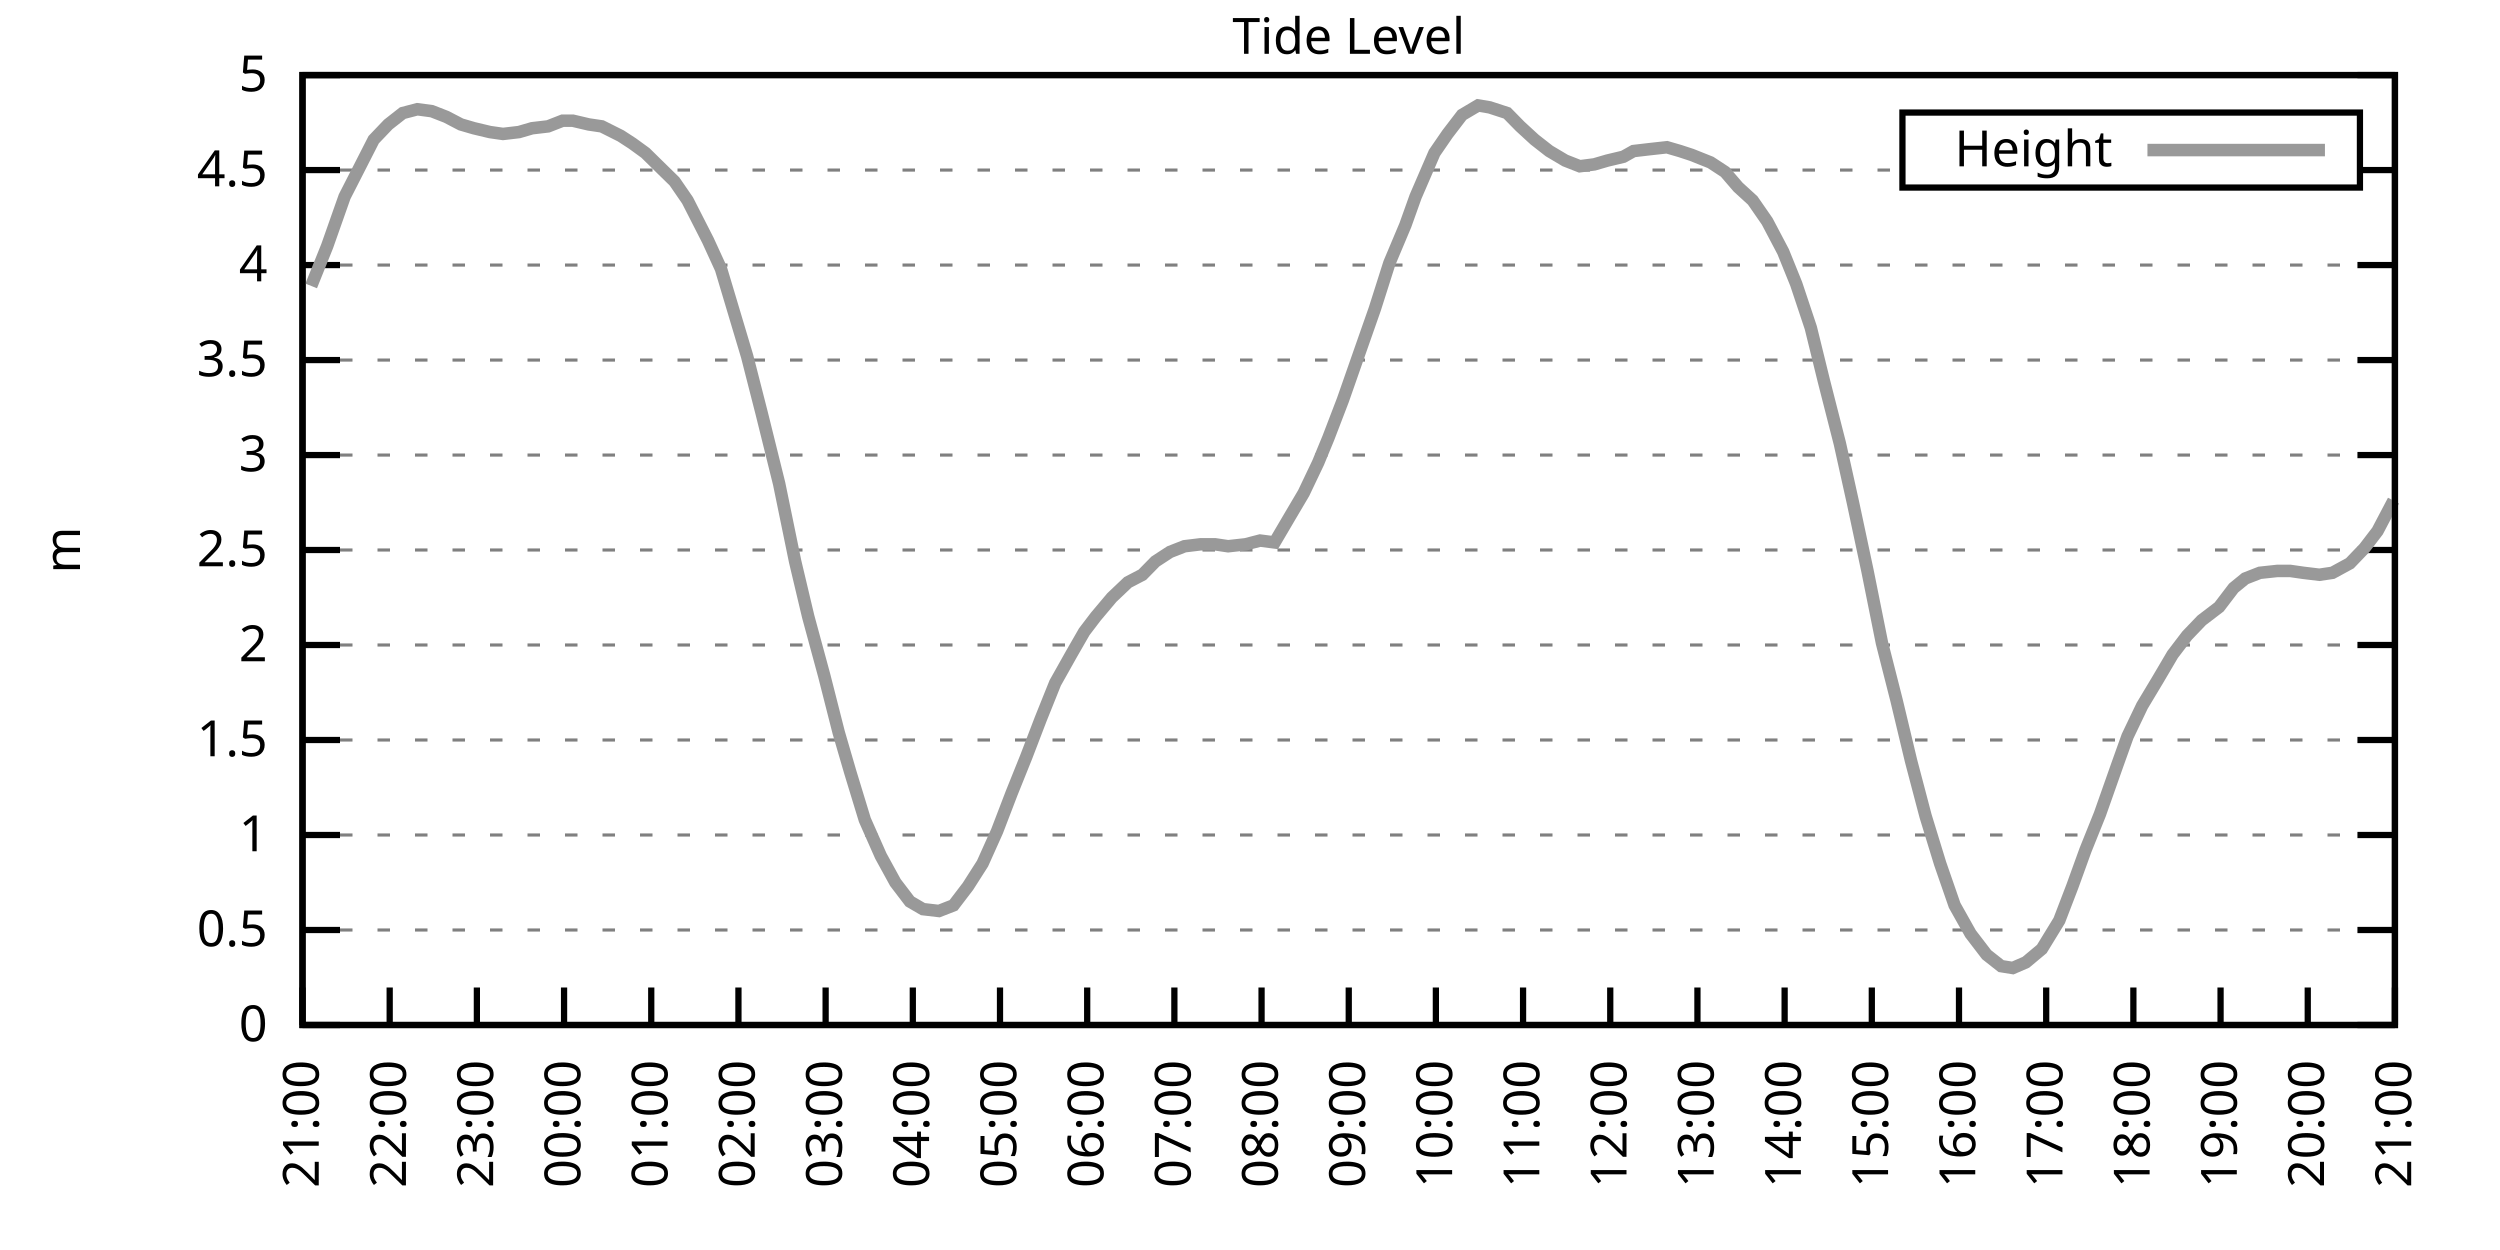
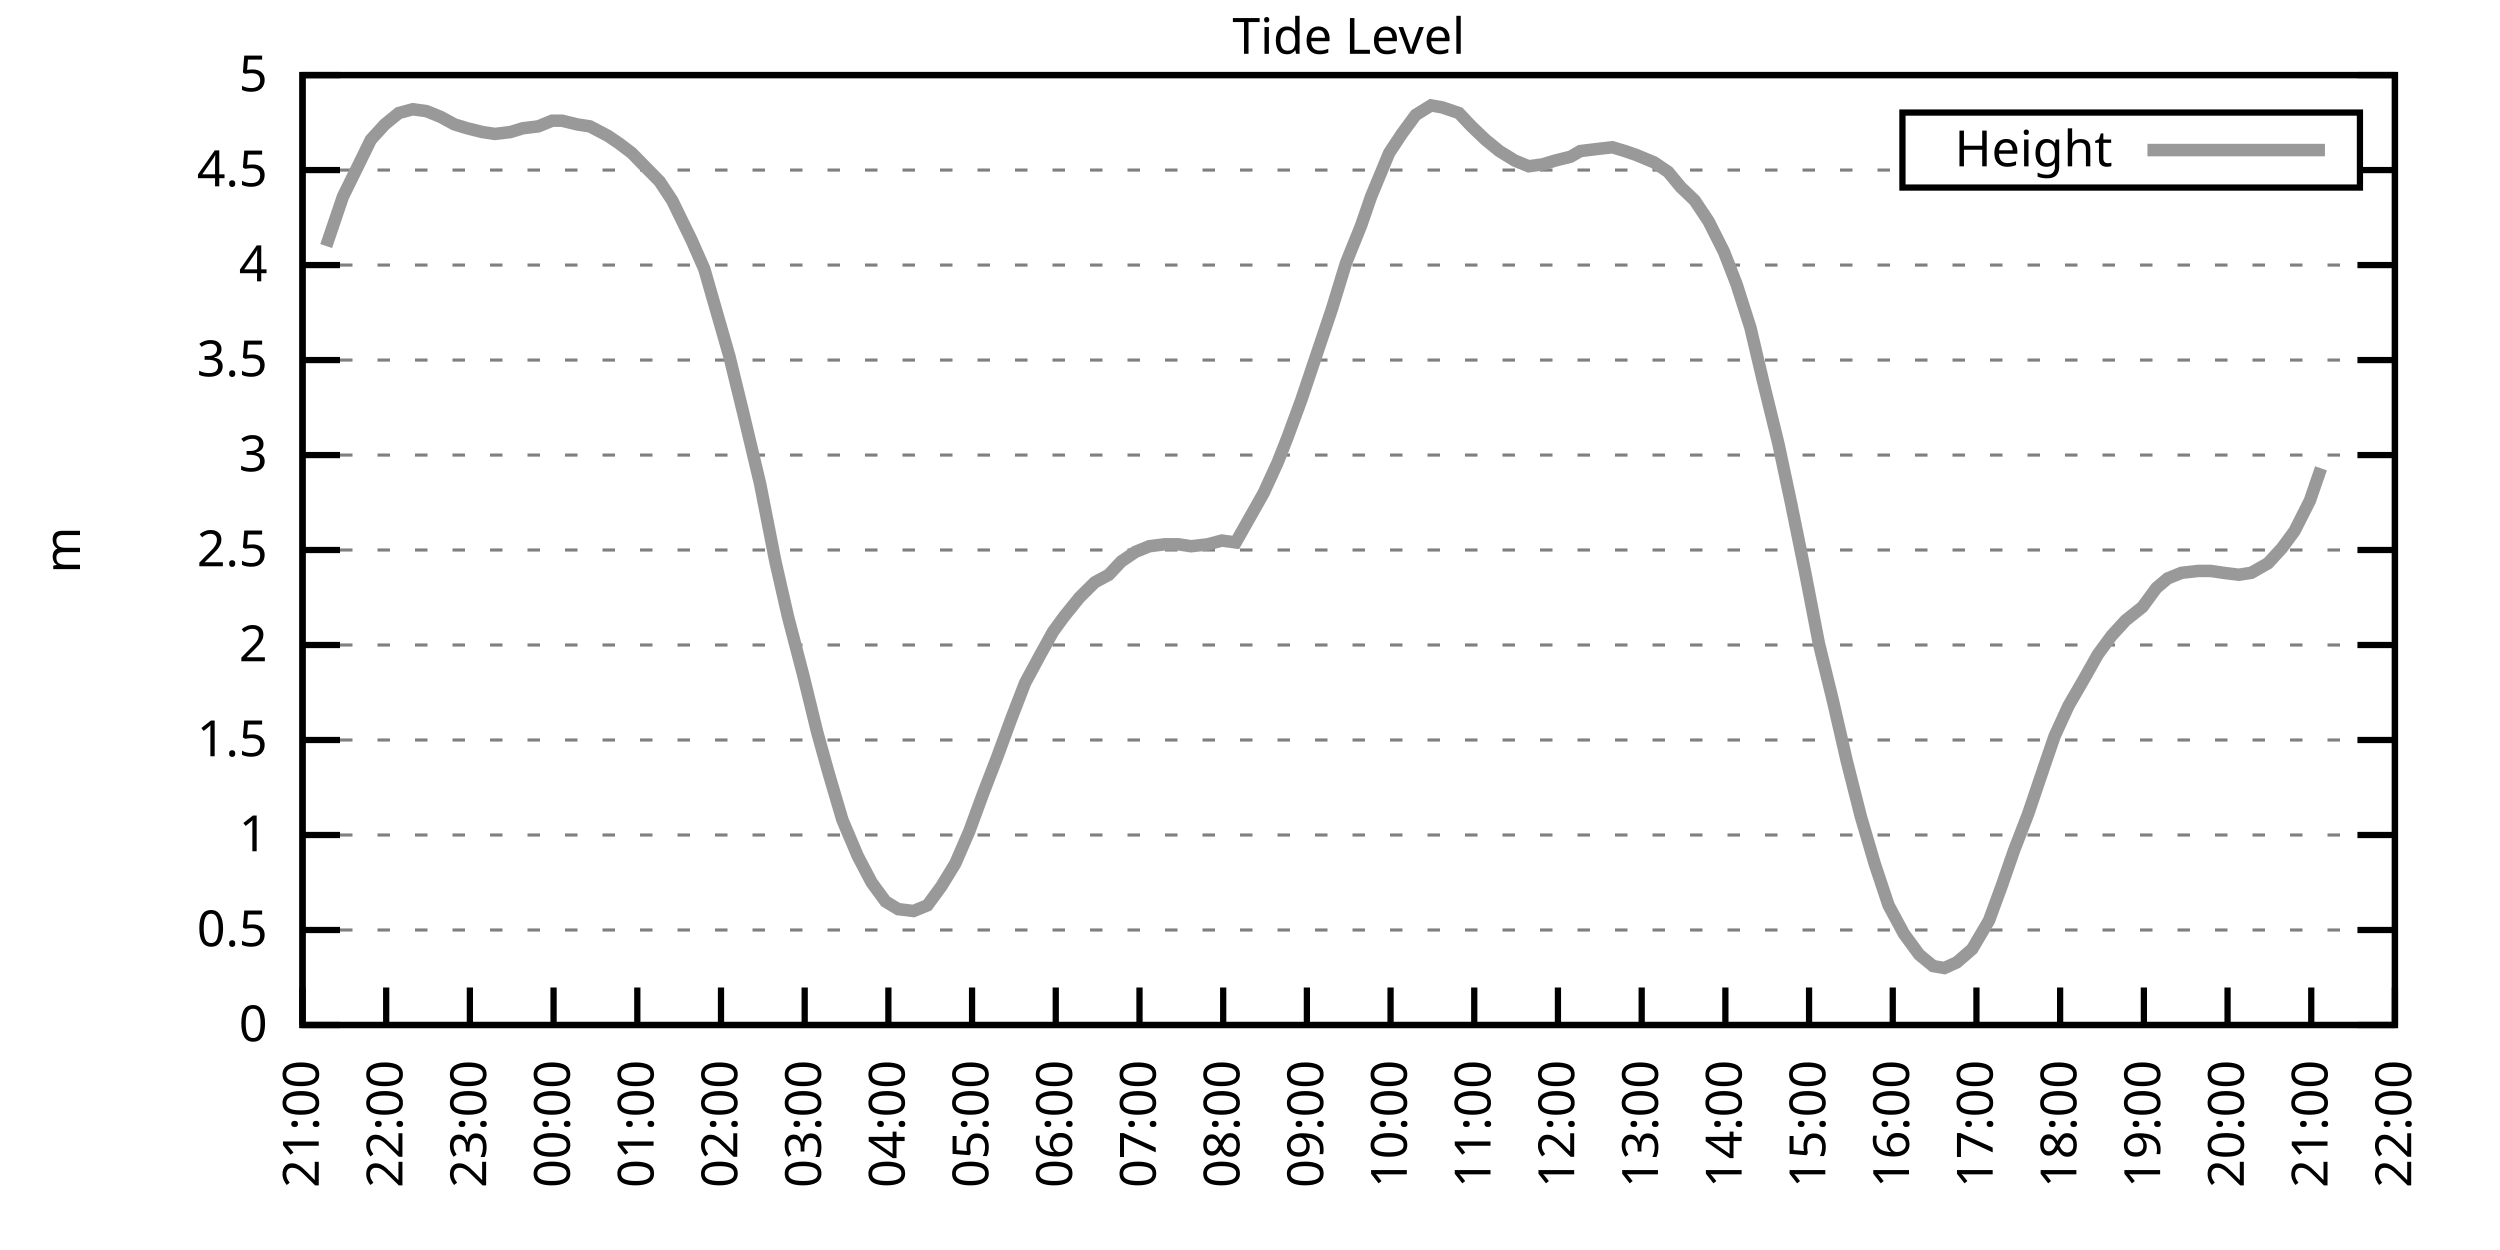
<svg xmlns="http://www.w3.org/2000/svg" xmlns:xlink="http://www.w3.org/1999/xlink" width="400" height="200" viewBox="0 0 400 200">
  <g id="gnuplot_canvas">
    <rect x="0" y="0" width="400" height="200" fill="none" />
    <defs>
      <circle id="gpDot" r="0.5" stroke-width="0.5" stroke="currentColor" />
      <path id="gpPt0" stroke-width="0.333" stroke="currentColor" d="M-1,0 h2 M0,-1 v2" />
      <path id="gpPt1" stroke-width="0.333" stroke="currentColor" d="M-1,-1 L1,1 M1,-1 L-1,1" />
      <path id="gpPt2" stroke-width="0.333" stroke="currentColor" d="M-1,0 L1,0 M0,-1 L0,1 M-1,-1 L1,1 M-1,1 L1,-1" />
      <rect id="gpPt3" stroke-width="0.333" stroke="currentColor" x="-1" y="-1" width="2" height="2" />
      <rect id="gpPt4" stroke-width="0.333" stroke="currentColor" fill="currentColor" x="-1" y="-1" width="2" height="2" />
      <circle id="gpPt5" stroke-width="0.333" stroke="currentColor" cx="0" cy="0" r="1" />
      <use xlink:href="#gpPt5" id="gpPt6" fill="currentColor" stroke="none" />
      <path id="gpPt7" stroke-width="0.333" stroke="currentColor" d="M0,-1.33 L-1.33,0.67 L1.33,0.67 z" />
      <use xlink:href="#gpPt7" id="gpPt8" fill="currentColor" stroke="none" />
      <use xlink:href="#gpPt7" id="gpPt9" stroke="currentColor" transform="rotate(180)" />
      <use xlink:href="#gpPt9" id="gpPt10" fill="currentColor" stroke="none" />
      <use xlink:href="#gpPt3" id="gpPt11" stroke="currentColor" transform="rotate(45)" />
      <use xlink:href="#gpPt11" id="gpPt12" fill="currentColor" stroke="none" />
      <path id="gpPt13" stroke-width="0.333" stroke="currentColor" d="M0,1.330 L1.265,0.411 L0.782,-1.067 L-0.782,-1.076 L-1.265,0.411 z" />
      <use xlink:href="#gpPt13" id="gpPt14" fill="currentColor" stroke="none" />
      <filter id="textbox" filterUnits="objectBoundingBox" x="0" y="0" height="1" width="1">
        <feFlood flood-color="white" flood-opacity="1" result="bgnd" />
        <feComposite in="SourceGraphic" in2="bgnd" operator="atop" />
      </filter>
      <filter id="greybox" filterUnits="objectBoundingBox" x="0" y="0" height="1" width="1">
        <feFlood flood-color="lightgrey" flood-opacity="1" result="grey" />
        <feComposite in="SourceGraphic" in2="grey" operator="atop" />
      </filter>
    </defs>
    <g fill="none" color="white" stroke="currentColor" stroke-width="1.00" stroke-linecap="butt" stroke-linejoin="miter">
</g>
    <g fill="none" color="black" stroke="currentColor" stroke-width="1.00" stroke-linecap="butt" stroke-linejoin="miter">
      <g stroke="none" shape-rendering="crispEdges">
        <polygon fill="rgb(255, 255, 255)" points="48.40,164.00 383.18,164.00 383.18,12.02 48.40,12.02 " />
      </g>
    </g>
    <g fill="none" color="black" stroke="currentColor" stroke-width="1.00" stroke-linecap="butt" stroke-linejoin="miter">
</g>
    <g fill="none" color="black" stroke="black" stroke-width="0.50" stroke-linecap="butt" stroke-linejoin="miter">
</g>
    <g fill="none" color="gray" stroke="currentColor" stroke-width="0.50" stroke-linecap="butt" stroke-linejoin="miter">
      <path stroke="gray" stroke-dasharray="2,4" class="gridline" d="M48.40,164.00 L383.19,164.00  " />
    </g>
    <g fill="none" color="gray" stroke="gray" stroke-width="1.00" stroke-linecap="butt" stroke-linejoin="miter">
</g>
    <g fill="none" color="black" stroke="currentColor" stroke-width="1.00" stroke-linecap="butt" stroke-linejoin="miter">
      <path stroke="black" d="M48.40,164.00 L54.40,164.00 M383.19,164.00 L377.19,164.00  " />
      <g transform="translate(42.80,166.60)" stroke="none" fill="black" font-family="Sans" font-size="8.00" text-anchor="end">
        <text>
          <tspan font-family="Sans"> 0</tspan>
        </text>
      </g>
    </g>
    <g fill="none" color="black" stroke="currentColor" stroke-width="1.00" stroke-linecap="butt" stroke-linejoin="miter">
</g>
    <g fill="none" color="black" stroke="black" stroke-width="0.50" stroke-linecap="butt" stroke-linejoin="miter">
</g>
    <g fill="none" color="gray" stroke="currentColor" stroke-width="0.50" stroke-linecap="butt" stroke-linejoin="miter">
      <path stroke="gray" stroke-dasharray="2,4" class="gridline" d="M48.40,148.80 L383.19,148.80  " />
    </g>
    <g fill="none" color="gray" stroke="gray" stroke-width="1.00" stroke-linecap="butt" stroke-linejoin="miter">
</g>
    <g fill="none" color="black" stroke="currentColor" stroke-width="1.00" stroke-linecap="butt" stroke-linejoin="miter">
      <path stroke="black" d="M48.40,148.80 L54.40,148.80 M383.19,148.80 L377.19,148.80  " />
      <g transform="translate(42.80,151.40)" stroke="none" fill="black" font-family="Sans" font-size="8.00" text-anchor="end">
        <text>
          <tspan font-family="Sans"> 0.5</tspan>
        </text>
      </g>
    </g>
    <g fill="none" color="black" stroke="currentColor" stroke-width="1.00" stroke-linecap="butt" stroke-linejoin="miter">
</g>
    <g fill="none" color="black" stroke="black" stroke-width="0.50" stroke-linecap="butt" stroke-linejoin="miter">
</g>
    <g fill="none" color="gray" stroke="currentColor" stroke-width="0.50" stroke-linecap="butt" stroke-linejoin="miter">
      <path stroke="gray" stroke-dasharray="2,4" class="gridline" d="M48.40,133.60 L383.19,133.60  " />
    </g>
    <g fill="none" color="gray" stroke="gray" stroke-width="1.00" stroke-linecap="butt" stroke-linejoin="miter">
</g>
    <g fill="none" color="black" stroke="currentColor" stroke-width="1.00" stroke-linecap="butt" stroke-linejoin="miter">
      <path stroke="black" d="M48.40,133.60 L54.40,133.60 M383.19,133.60 L377.19,133.60  " />
      <g transform="translate(42.80,136.20)" stroke="none" fill="black" font-family="Sans" font-size="8.00" text-anchor="end">
        <text>
          <tspan font-family="Sans"> 1</tspan>
        </text>
      </g>
    </g>
    <g fill="none" color="black" stroke="currentColor" stroke-width="1.00" stroke-linecap="butt" stroke-linejoin="miter">
</g>
    <g fill="none" color="black" stroke="black" stroke-width="0.50" stroke-linecap="butt" stroke-linejoin="miter">
</g>
    <g fill="none" color="gray" stroke="currentColor" stroke-width="0.50" stroke-linecap="butt" stroke-linejoin="miter">
      <path stroke="gray" stroke-dasharray="2,4" class="gridline" d="M48.40,118.40 L383.19,118.40  " />
    </g>
    <g fill="none" color="gray" stroke="gray" stroke-width="1.00" stroke-linecap="butt" stroke-linejoin="miter">
</g>
    <g fill="none" color="black" stroke="currentColor" stroke-width="1.00" stroke-linecap="butt" stroke-linejoin="miter">
      <path stroke="black" d="M48.40,118.40 L54.40,118.40 M383.19,118.40 L377.19,118.40  " />
      <g transform="translate(42.80,121.00)" stroke="none" fill="black" font-family="Sans" font-size="8.00" text-anchor="end">
        <text>
          <tspan font-family="Sans"> 1.5</tspan>
        </text>
      </g>
    </g>
    <g fill="none" color="black" stroke="currentColor" stroke-width="1.00" stroke-linecap="butt" stroke-linejoin="miter">
</g>
    <g fill="none" color="black" stroke="black" stroke-width="0.50" stroke-linecap="butt" stroke-linejoin="miter">
</g>
    <g fill="none" color="gray" stroke="currentColor" stroke-width="0.50" stroke-linecap="butt" stroke-linejoin="miter">
      <path stroke="gray" stroke-dasharray="2,4" class="gridline" d="M48.40,103.20 L383.19,103.20  " />
    </g>
    <g fill="none" color="gray" stroke="gray" stroke-width="1.00" stroke-linecap="butt" stroke-linejoin="miter">
</g>
    <g fill="none" color="black" stroke="currentColor" stroke-width="1.00" stroke-linecap="butt" stroke-linejoin="miter">
      <path stroke="black" d="M48.40,103.20 L54.40,103.20 M383.19,103.20 L377.19,103.20  " />
      <g transform="translate(42.80,105.80)" stroke="none" fill="black" font-family="Sans" font-size="8.00" text-anchor="end">
        <text>
          <tspan font-family="Sans"> 2</tspan>
        </text>
      </g>
    </g>
    <g fill="none" color="black" stroke="currentColor" stroke-width="1.00" stroke-linecap="butt" stroke-linejoin="miter">
</g>
    <g fill="none" color="black" stroke="black" stroke-width="0.50" stroke-linecap="butt" stroke-linejoin="miter">
</g>
    <g fill="none" color="gray" stroke="currentColor" stroke-width="0.50" stroke-linecap="butt" stroke-linejoin="miter">
      <path stroke="gray" stroke-dasharray="2,4" class="gridline" d="M48.40,88.00 L383.19,88.00  " />
    </g>
    <g fill="none" color="gray" stroke="gray" stroke-width="1.00" stroke-linecap="butt" stroke-linejoin="miter">
</g>
    <g fill="none" color="black" stroke="currentColor" stroke-width="1.00" stroke-linecap="butt" stroke-linejoin="miter">
      <path stroke="black" d="M48.40,88.00 L54.40,88.00 M383.19,88.00 L377.19,88.00  " />
      <g transform="translate(42.80,90.60)" stroke="none" fill="black" font-family="Sans" font-size="8.00" text-anchor="end">
        <text>
          <tspan font-family="Sans"> 2.5</tspan>
        </text>
      </g>
    </g>
    <g fill="none" color="black" stroke="currentColor" stroke-width="1.00" stroke-linecap="butt" stroke-linejoin="miter">
</g>
    <g fill="none" color="black" stroke="black" stroke-width="0.50" stroke-linecap="butt" stroke-linejoin="miter">
</g>
    <g fill="none" color="gray" stroke="currentColor" stroke-width="0.50" stroke-linecap="butt" stroke-linejoin="miter">
      <path stroke="gray" stroke-dasharray="2,4" class="gridline" d="M48.40,72.81 L383.19,72.81  " />
    </g>
    <g fill="none" color="gray" stroke="gray" stroke-width="1.00" stroke-linecap="butt" stroke-linejoin="miter">
</g>
    <g fill="none" color="black" stroke="currentColor" stroke-width="1.00" stroke-linecap="butt" stroke-linejoin="miter">
      <path stroke="black" d="M48.40,72.81 L54.40,72.81 M383.19,72.81 L377.19,72.81  " />
      <g transform="translate(42.80,75.41)" stroke="none" fill="black" font-family="Sans" font-size="8.00" text-anchor="end">
        <text>
          <tspan font-family="Sans"> 3</tspan>
        </text>
      </g>
    </g>
    <g fill="none" color="black" stroke="currentColor" stroke-width="1.00" stroke-linecap="butt" stroke-linejoin="miter">
</g>
    <g fill="none" color="black" stroke="black" stroke-width="0.50" stroke-linecap="butt" stroke-linejoin="miter">
</g>
    <g fill="none" color="gray" stroke="currentColor" stroke-width="0.50" stroke-linecap="butt" stroke-linejoin="miter">
      <path stroke="gray" stroke-dasharray="2,4" class="gridline" d="M48.40,57.61 L383.19,57.61  " />
    </g>
    <g fill="none" color="gray" stroke="gray" stroke-width="1.00" stroke-linecap="butt" stroke-linejoin="miter">
</g>
    <g fill="none" color="black" stroke="currentColor" stroke-width="1.00" stroke-linecap="butt" stroke-linejoin="miter">
      <path stroke="black" d="M48.40,57.61 L54.40,57.61 M383.19,57.61 L377.19,57.61  " />
      <g transform="translate(42.80,60.21)" stroke="none" fill="black" font-family="Sans" font-size="8.00" text-anchor="end">
        <text>
          <tspan font-family="Sans"> 3.5</tspan>
        </text>
      </g>
    </g>
    <g fill="none" color="black" stroke="currentColor" stroke-width="1.00" stroke-linecap="butt" stroke-linejoin="miter">
</g>
    <g fill="none" color="black" stroke="black" stroke-width="0.50" stroke-linecap="butt" stroke-linejoin="miter">
</g>
    <g fill="none" color="gray" stroke="currentColor" stroke-width="0.50" stroke-linecap="butt" stroke-linejoin="miter">
      <path stroke="gray" stroke-dasharray="2,4" class="gridline" d="M48.40,42.41 L383.19,42.41  " />
    </g>
    <g fill="none" color="gray" stroke="gray" stroke-width="1.00" stroke-linecap="butt" stroke-linejoin="miter">
</g>
    <g fill="none" color="black" stroke="currentColor" stroke-width="1.00" stroke-linecap="butt" stroke-linejoin="miter">
      <path stroke="black" d="M48.40,42.41 L54.40,42.41 M383.19,42.41 L377.19,42.41  " />
      <g transform="translate(42.80,45.01)" stroke="none" fill="black" font-family="Sans" font-size="8.00" text-anchor="end">
        <text>
          <tspan font-family="Sans"> 4</tspan>
        </text>
      </g>
    </g>
    <g fill="none" color="black" stroke="currentColor" stroke-width="1.00" stroke-linecap="butt" stroke-linejoin="miter">
</g>
    <g fill="none" color="black" stroke="black" stroke-width="0.50" stroke-linecap="butt" stroke-linejoin="miter">
</g>
    <g fill="none" color="gray" stroke="currentColor" stroke-width="0.50" stroke-linecap="butt" stroke-linejoin="miter">
      <path stroke="gray" stroke-dasharray="2,4" class="gridline" d="M48.40,27.21 L304.39,27.21 M377.59,27.21 L383.19,27.21  " />
    </g>
    <g fill="none" color="gray" stroke="gray" stroke-width="1.00" stroke-linecap="butt" stroke-linejoin="miter">
</g>
    <g fill="none" color="black" stroke="currentColor" stroke-width="1.00" stroke-linecap="butt" stroke-linejoin="miter">
      <path stroke="black" d="M48.40,27.21 L54.40,27.21 M383.19,27.21 L377.19,27.21  " />
      <g transform="translate(42.80,29.81)" stroke="none" fill="black" font-family="Sans" font-size="8.00" text-anchor="end">
        <text>
          <tspan font-family="Sans"> 4.5</tspan>
        </text>
      </g>
    </g>
    <g fill="none" color="black" stroke="currentColor" stroke-width="1.00" stroke-linecap="butt" stroke-linejoin="miter">
</g>
    <g fill="none" color="black" stroke="black" stroke-width="0.50" stroke-linecap="butt" stroke-linejoin="miter">
</g>
    <g fill="none" color="gray" stroke="currentColor" stroke-width="0.50" stroke-linecap="butt" stroke-linejoin="miter">
      <path stroke="gray" stroke-dasharray="2,4" class="gridline" d="M48.40,12.01 L383.19,12.01  " />
    </g>
    <g fill="none" color="gray" stroke="gray" stroke-width="1.00" stroke-linecap="butt" stroke-linejoin="miter">
</g>
    <g fill="none" color="black" stroke="currentColor" stroke-width="1.00" stroke-linecap="butt" stroke-linejoin="miter">
      <path stroke="black" d="M48.40,12.01 L54.40,12.01 M383.19,12.01 L377.19,12.01  " />
      <g transform="translate(42.80,14.61)" stroke="none" fill="black" font-family="Sans" font-size="8.00" text-anchor="end">
        <text>
          <tspan font-family="Sans"> 5</tspan>
        </text>
      </g>
    </g>
    <g fill="none" color="black" stroke="currentColor" stroke-width="1.00" stroke-linecap="butt" stroke-linejoin="miter">
      <path stroke="black" d="M48.40,164.00 L48.40,158.00  " />
      <g transform="translate(51.00,169.60) rotate(270.00)" stroke="none" fill="black" font-family="Sans" font-size="8.00" text-anchor="end">
        <text>
          <tspan font-family="Sans">21:00</tspan>
        </text>
      </g>
    </g>
    <g fill="none" color="black" stroke="currentColor" stroke-width="1.00" stroke-linecap="butt" stroke-linejoin="miter">
-       <path stroke="black" d="M62.35,164.00 L62.35,158.00  " />
-       <g transform="translate(64.95,169.60) rotate(270.00)" stroke="none" fill="black" font-family="Sans" font-size="8.00" text-anchor="end">
+       <path stroke="black" d="M61.79,164.00 L61.79,158.00  " />
+       <g transform="translate(64.39,169.60) rotate(270.00)" stroke="none" fill="black" font-family="Sans" font-size="8.00" text-anchor="end">
        <text>
          <tspan font-family="Sans">22:00</tspan>
        </text>
      </g>
    </g>
    <g fill="none" color="black" stroke="currentColor" stroke-width="1.00" stroke-linecap="butt" stroke-linejoin="miter">
-       <path stroke="black" d="M76.30,164.00 L76.30,158.00  " />
-       <g transform="translate(78.90,169.60) rotate(270.00)" stroke="none" fill="black" font-family="Sans" font-size="8.00" text-anchor="end">
+       <path stroke="black" d="M75.18,164.00 L75.18,158.00  " />
+       <g transform="translate(77.78,169.60) rotate(270.00)" stroke="none" fill="black" font-family="Sans" font-size="8.00" text-anchor="end">
        <text>
          <tspan font-family="Sans">23:00</tspan>
        </text>
      </g>
    </g>
    <g fill="none" color="black" stroke="currentColor" stroke-width="1.00" stroke-linecap="butt" stroke-linejoin="miter">
-       <path stroke="black" d="M90.25,164.00 L90.25,158.00  " />
-       <g transform="translate(92.85,169.60) rotate(270.00)" stroke="none" fill="black" font-family="Sans" font-size="8.00" text-anchor="end">
+       <path stroke="black" d="M88.57,164.00 L88.57,158.00  " />
+       <g transform="translate(91.17,169.60) rotate(270.00)" stroke="none" fill="black" font-family="Sans" font-size="8.00" text-anchor="end">
        <text>
          <tspan font-family="Sans">00:00</tspan>
        </text>
      </g>
    </g>
    <g fill="none" color="black" stroke="currentColor" stroke-width="1.00" stroke-linecap="butt" stroke-linejoin="miter">
-       <path stroke="black" d="M104.20,164.00 L104.20,158.00  " />
-       <g transform="translate(106.80,169.60) rotate(270.00)" stroke="none" fill="black" font-family="Sans" font-size="8.00" text-anchor="end">
+       <path stroke="black" d="M101.97,164.00 L101.97,158.00  " />
+       <g transform="translate(104.57,169.60) rotate(270.00)" stroke="none" fill="black" font-family="Sans" font-size="8.00" text-anchor="end">
        <text>
          <tspan font-family="Sans">01:00</tspan>
        </text>
      </g>
    </g>
    <g fill="none" color="black" stroke="currentColor" stroke-width="1.00" stroke-linecap="butt" stroke-linejoin="miter">
-       <path stroke="black" d="M118.15,164.00 L118.15,158.00  " />
-       <g transform="translate(120.75,169.60) rotate(270.00)" stroke="none" fill="black" font-family="Sans" font-size="8.00" text-anchor="end">
+       <path stroke="black" d="M115.36,164.00 L115.36,158.00  " />
+       <g transform="translate(117.96,169.60) rotate(270.00)" stroke="none" fill="black" font-family="Sans" font-size="8.00" text-anchor="end">
        <text>
          <tspan font-family="Sans">02:00</tspan>
        </text>
      </g>
    </g>
    <g fill="none" color="black" stroke="currentColor" stroke-width="1.00" stroke-linecap="butt" stroke-linejoin="miter">
-       <path stroke="black" d="M132.10,164.00 L132.10,158.00  " />
-       <g transform="translate(134.70,169.60) rotate(270.00)" stroke="none" fill="black" font-family="Sans" font-size="8.00" text-anchor="end">
+       <path stroke="black" d="M128.75,164.00 L128.75,158.00  " />
+       <g transform="translate(131.35,169.60) rotate(270.00)" stroke="none" fill="black" font-family="Sans" font-size="8.00" text-anchor="end">
        <text>
          <tspan font-family="Sans">03:00</tspan>
        </text>
      </g>
    </g>
    <g fill="none" color="black" stroke="currentColor" stroke-width="1.00" stroke-linecap="butt" stroke-linejoin="miter">
-       <path stroke="black" d="M146.05,164.00 L146.05,158.00  " />
-       <g transform="translate(148.65,169.60) rotate(270.00)" stroke="none" fill="black" font-family="Sans" font-size="8.00" text-anchor="end">
+       <path stroke="black" d="M142.14,164.00 L142.14,158.00  " />
+       <g transform="translate(144.74,169.60) rotate(270.00)" stroke="none" fill="black" font-family="Sans" font-size="8.00" text-anchor="end">
        <text>
          <tspan font-family="Sans">04:00</tspan>
        </text>
      </g>
    </g>
    <g fill="none" color="black" stroke="currentColor" stroke-width="1.00" stroke-linecap="butt" stroke-linejoin="miter">
-       <path stroke="black" d="M160.00,164.00 L160.00,158.00  " />
-       <g transform="translate(162.60,169.60) rotate(270.00)" stroke="none" fill="black" font-family="Sans" font-size="8.00" text-anchor="end">
+       <path stroke="black" d="M155.53,164.00 L155.53,158.00  " />
+       <g transform="translate(158.13,169.60) rotate(270.00)" stroke="none" fill="black" font-family="Sans" font-size="8.00" text-anchor="end">
        <text>
          <tspan font-family="Sans">05:00</tspan>
        </text>
      </g>
    </g>
    <g fill="none" color="black" stroke="currentColor" stroke-width="1.00" stroke-linecap="butt" stroke-linejoin="miter">
-       <path stroke="black" d="M173.95,164.00 L173.95,158.00  " />
-       <g transform="translate(176.55,169.60) rotate(270.00)" stroke="none" fill="black" font-family="Sans" font-size="8.00" text-anchor="end">
+       <path stroke="black" d="M168.92,164.00 L168.92,158.00  " />
+       <g transform="translate(171.52,169.60) rotate(270.00)" stroke="none" fill="black" font-family="Sans" font-size="8.00" text-anchor="end">
        <text>
          <tspan font-family="Sans">06:00</tspan>
        </text>
      </g>
    </g>
    <g fill="none" color="black" stroke="currentColor" stroke-width="1.00" stroke-linecap="butt" stroke-linejoin="miter">
-       <path stroke="black" d="M187.90,164.00 L187.90,158.00  " />
-       <g transform="translate(190.50,169.60) rotate(270.00)" stroke="none" fill="black" font-family="Sans" font-size="8.00" text-anchor="end">
+       <path stroke="black" d="M182.32,164.00 L182.32,158.00  " />
+       <g transform="translate(184.92,169.60) rotate(270.00)" stroke="none" fill="black" font-family="Sans" font-size="8.00" text-anchor="end">
        <text>
          <tspan font-family="Sans">07:00</tspan>
        </text>
      </g>
    </g>
    <g fill="none" color="black" stroke="currentColor" stroke-width="1.00" stroke-linecap="butt" stroke-linejoin="miter">
-       <path stroke="black" d="M201.85,164.00 L201.85,158.00  " />
-       <g transform="translate(204.45,169.60) rotate(270.00)" stroke="none" fill="black" font-family="Sans" font-size="8.00" text-anchor="end">
+       <path stroke="black" d="M195.71,164.00 L195.71,158.00  " />
+       <g transform="translate(198.31,169.60) rotate(270.00)" stroke="none" fill="black" font-family="Sans" font-size="8.00" text-anchor="end">
        <text>
          <tspan font-family="Sans">08:00</tspan>
        </text>
      </g>
    </g>
    <g fill="none" color="black" stroke="currentColor" stroke-width="1.00" stroke-linecap="butt" stroke-linejoin="miter">
-       <path stroke="black" d="M215.80,164.00 L215.80,158.00  " />
-       <g transform="translate(218.40,169.60) rotate(270.00)" stroke="none" fill="black" font-family="Sans" font-size="8.00" text-anchor="end">
+       <path stroke="black" d="M209.10,164.00 L209.10,158.00  " />
+       <g transform="translate(211.70,169.60) rotate(270.00)" stroke="none" fill="black" font-family="Sans" font-size="8.00" text-anchor="end">
        <text>
          <tspan font-family="Sans">09:00</tspan>
        </text>
      </g>
    </g>
    <g fill="none" color="black" stroke="currentColor" stroke-width="1.00" stroke-linecap="butt" stroke-linejoin="miter">
-       <path stroke="black" d="M229.74,164.00 L229.74,158.00  " />
-       <g transform="translate(232.34,169.60) rotate(270.00)" stroke="none" fill="black" font-family="Sans" font-size="8.00" text-anchor="end">
+       <path stroke="black" d="M222.49,164.00 L222.49,158.00  " />
+       <g transform="translate(225.09,169.60) rotate(270.00)" stroke="none" fill="black" font-family="Sans" font-size="8.00" text-anchor="end">
        <text>
          <tspan font-family="Sans">10:00</tspan>
        </text>
      </g>
    </g>
    <g fill="none" color="black" stroke="currentColor" stroke-width="1.00" stroke-linecap="butt" stroke-linejoin="miter">
-       <path stroke="black" d="M243.69,164.00 L243.69,158.00  " />
-       <g transform="translate(246.29,169.60) rotate(270.00)" stroke="none" fill="black" font-family="Sans" font-size="8.00" text-anchor="end">
+       <path stroke="black" d="M235.88,164.00 L235.88,158.00  " />
+       <g transform="translate(238.48,169.60) rotate(270.00)" stroke="none" fill="black" font-family="Sans" font-size="8.00" text-anchor="end">
        <text>
          <tspan font-family="Sans">11:00</tspan>
        </text>
      </g>
    </g>
    <g fill="none" color="black" stroke="currentColor" stroke-width="1.00" stroke-linecap="butt" stroke-linejoin="miter">
-       <path stroke="black" d="M257.64,164.00 L257.64,158.00  " />
-       <g transform="translate(260.24,169.60) rotate(270.00)" stroke="none" fill="black" font-family="Sans" font-size="8.00" text-anchor="end">
+       <path stroke="black" d="M249.27,164.00 L249.27,158.00  " />
+       <g transform="translate(251.87,169.60) rotate(270.00)" stroke="none" fill="black" font-family="Sans" font-size="8.00" text-anchor="end">
        <text>
          <tspan font-family="Sans">12:00</tspan>
        </text>
      </g>
    </g>
    <g fill="none" color="black" stroke="currentColor" stroke-width="1.00" stroke-linecap="butt" stroke-linejoin="miter">
-       <path stroke="black" d="M271.59,164.00 L271.59,158.00  " />
-       <g transform="translate(274.19,169.60) rotate(270.00)" stroke="none" fill="black" font-family="Sans" font-size="8.00" text-anchor="end">
+       <path stroke="black" d="M262.67,164.00 L262.67,158.00  " />
+       <g transform="translate(265.27,169.60) rotate(270.00)" stroke="none" fill="black" font-family="Sans" font-size="8.00" text-anchor="end">
        <text>
          <tspan font-family="Sans">13:00</tspan>
        </text>
      </g>
    </g>
    <g fill="none" color="black" stroke="currentColor" stroke-width="1.00" stroke-linecap="butt" stroke-linejoin="miter">
-       <path stroke="black" d="M285.54,164.00 L285.54,158.00  " />
-       <g transform="translate(288.14,169.60) rotate(270.00)" stroke="none" fill="black" font-family="Sans" font-size="8.00" text-anchor="end">
+       <path stroke="black" d="M276.06,164.00 L276.06,158.00  " />
+       <g transform="translate(278.66,169.60) rotate(270.00)" stroke="none" fill="black" font-family="Sans" font-size="8.00" text-anchor="end">
        <text>
          <tspan font-family="Sans">14:00</tspan>
        </text>
      </g>
    </g>
    <g fill="none" color="black" stroke="currentColor" stroke-width="1.00" stroke-linecap="butt" stroke-linejoin="miter">
-       <path stroke="black" d="M299.49,164.00 L299.49,158.00  " />
-       <g transform="translate(302.09,169.60) rotate(270.00)" stroke="none" fill="black" font-family="Sans" font-size="8.00" text-anchor="end">
+       <path stroke="black" d="M289.45,164.00 L289.45,158.00  " />
+       <g transform="translate(292.05,169.60) rotate(270.00)" stroke="none" fill="black" font-family="Sans" font-size="8.00" text-anchor="end">
        <text>
          <tspan font-family="Sans">15:00</tspan>
        </text>
      </g>
    </g>
    <g fill="none" color="black" stroke="currentColor" stroke-width="1.00" stroke-linecap="butt" stroke-linejoin="miter">
-       <path stroke="black" d="M313.44,164.00 L313.44,158.00  " />
-       <g transform="translate(316.04,169.60) rotate(270.00)" stroke="none" fill="black" font-family="Sans" font-size="8.00" text-anchor="end">
+       <path stroke="black" d="M302.84,164.00 L302.84,158.00  " />
+       <g transform="translate(305.44,169.60) rotate(270.00)" stroke="none" fill="black" font-family="Sans" font-size="8.00" text-anchor="end">
        <text>
          <tspan font-family="Sans">16:00</tspan>
        </text>
      </g>
    </g>
    <g fill="none" color="black" stroke="currentColor" stroke-width="1.00" stroke-linecap="butt" stroke-linejoin="miter">
-       <path stroke="black" d="M327.39,164.00 L327.39,158.00  " />
-       <g transform="translate(329.99,169.60) rotate(270.00)" stroke="none" fill="black" font-family="Sans" font-size="8.00" text-anchor="end">
+       <path stroke="black" d="M316.23,164.00 L316.23,158.00  " />
+       <g transform="translate(318.83,169.60) rotate(270.00)" stroke="none" fill="black" font-family="Sans" font-size="8.00" text-anchor="end">
        <text>
          <tspan font-family="Sans">17:00</tspan>
        </text>
      </g>
    </g>
    <g fill="none" color="black" stroke="currentColor" stroke-width="1.00" stroke-linecap="butt" stroke-linejoin="miter">
-       <path stroke="black" d="M341.34,164.00 L341.34,158.00  " />
-       <g transform="translate(343.94,169.60) rotate(270.00)" stroke="none" fill="black" font-family="Sans" font-size="8.00" text-anchor="end">
+       <path stroke="black" d="M329.62,164.00 L329.62,158.00  " />
+       <g transform="translate(332.22,169.60) rotate(270.00)" stroke="none" fill="black" font-family="Sans" font-size="8.00" text-anchor="end">
        <text>
          <tspan font-family="Sans">18:00</tspan>
        </text>
      </g>
    </g>
    <g fill="none" color="black" stroke="currentColor" stroke-width="1.00" stroke-linecap="butt" stroke-linejoin="miter">
-       <path stroke="black" d="M355.29,164.00 L355.29,158.00  " />
-       <g transform="translate(357.89,169.60) rotate(270.00)" stroke="none" fill="black" font-family="Sans" font-size="8.00" text-anchor="end">
+       <path stroke="black" d="M343.02,164.00 L343.02,158.00  " />
+       <g transform="translate(345.62,169.60) rotate(270.00)" stroke="none" fill="black" font-family="Sans" font-size="8.00" text-anchor="end">
        <text>
          <tspan font-family="Sans">19:00</tspan>
        </text>
      </g>
    </g>
    <g fill="none" color="black" stroke="currentColor" stroke-width="1.00" stroke-linecap="butt" stroke-linejoin="miter">
-       <path stroke="black" d="M369.24,164.00 L369.24,158.00  " />
-       <g transform="translate(371.84,169.60) rotate(270.00)" stroke="none" fill="black" font-family="Sans" font-size="8.00" text-anchor="end">
+       <path stroke="black" d="M356.41,164.00 L356.41,158.00  " />
+       <g transform="translate(359.01,169.60) rotate(270.00)" stroke="none" fill="black" font-family="Sans" font-size="8.00" text-anchor="end">
        <text>
          <tspan font-family="Sans">20:00</tspan>
+         </text>
+       </g>
+     </g>
+     <g fill="none" color="black" stroke="currentColor" stroke-width="1.00" stroke-linecap="butt" stroke-linejoin="miter">
+       <path stroke="black" d="M369.80,164.00 L369.80,158.00  " />
+       <g transform="translate(372.40,169.60) rotate(270.00)" stroke="none" fill="black" font-family="Sans" font-size="8.00" text-anchor="end">
+         <text>
+           <tspan font-family="Sans">21:00</tspan>
        </text>
      </g>
    </g>
    <g fill="none" color="black" stroke="currentColor" stroke-width="1.00" stroke-linecap="butt" stroke-linejoin="miter">
      <path stroke="black" d="M383.19,164.00 L383.19,158.00  " />
      <g transform="translate(385.79,169.60) rotate(270.00)" stroke="none" fill="black" font-family="Sans" font-size="8.00" text-anchor="end">
        <text>
-           <tspan font-family="Sans">21:00</tspan>
+           <tspan font-family="Sans">22:00</tspan>
        </text>
      </g>
    </g>
    <g fill="none" color="black" stroke="currentColor" stroke-width="1.00" stroke-linecap="butt" stroke-linejoin="miter">
</g>
    <g fill="none" color="black" stroke="currentColor" stroke-width="1.00" stroke-linecap="butt" stroke-linejoin="miter">
      <path stroke="black" d="M48.40,12.01 L48.40,164.00 L383.19,164.00 L383.19,12.01 L48.40,12.01 Z  " />
    </g>
    <g fill="none" color="black" stroke="currentColor" stroke-width="1.00" stroke-linecap="butt" stroke-linejoin="miter">
</g>
    <g fill="none" color="black" stroke="currentColor" stroke-width="1.00" stroke-linecap="butt" stroke-linejoin="miter">
      <path stroke="black" d="M304.39,30.01 L304.39,18.01 L377.59,18.01 L377.59,30.01 L304.39,30.01 Z  " />
    </g>
    <g id="Tide_level_plot_1">
      <g fill="none" color="white" stroke="black" stroke-width="2.00" stroke-linecap="butt" stroke-linejoin="miter">
</g>
      <g fill="none" color="black" stroke="currentColor" stroke-width="2.00" stroke-linecap="butt" stroke-linejoin="miter">
        <g transform="translate(337.99,26.61)" stroke="none" fill="black" font-family="Sans" font-size="8.00" text-anchor="end">
          <text>
            <tspan font-family="Sans">Height</tspan>
          </text>
        </g>
      </g>
      <g fill="none" color="black" stroke="currentColor" stroke-width="2.00" stroke-linecap="butt" stroke-linejoin="miter">
-         <path stroke="rgb(153, 153, 153)" d="M343.59,24.01 L371.99,24.01 M49.79,45.75 L52.35,39.37 L55.14,31.46 L57.00,27.82 L59.79,22.35 L62.12,19.91   L64.44,18.09 L66.77,17.48 L69.09,17.79 L71.42,18.70 L73.74,19.91 L75.83,20.52 L78.39,21.13 L80.48,21.43   L83.04,21.13 L85.13,20.52 L87.69,20.22 L90.02,19.31 L91.64,19.31 L94.20,19.91 L96.29,20.22 L99.32,21.74   L101.18,22.95 L103.27,24.47 L106.06,27.21 L107.92,29.03 L110.01,32.07 L113.27,38.46 L115.36,43.02 L117.45,50.01   L119.54,57.00 L121.87,66.12 L124.66,77.37 L127.22,89.83 L129.31,98.64 L131.87,108.07 L134.19,117.19 L136.05,123.57   L138.37,131.17 L140.93,136.95 L143.26,141.20 L145.58,144.24 L147.67,145.46 L150.23,145.76 L152.56,144.85 L154.88,141.81   L157.21,138.16 L159.53,132.99 L161.86,126.91 L164.18,121.14 L166.51,115.06 L168.83,109.28 L171.39,104.72 L173.48,101.08   L175.34,98.64 L177.90,95.60 L180.46,93.17 L182.78,91.96 L184.87,89.83 L187.20,88.31 L189.52,87.40 L192.08,87.09   L194.41,87.09 L196.50,87.40 L199.29,87.09 L201.61,86.49 L203.94,86.79 L206.26,82.84 L208.59,78.89 L210.91,74.02   L212.54,70.07 L214.87,63.99 L217.42,56.70 L219.98,49.40 L222.30,42.10 L224.86,36.02 L226.49,31.46 L229.51,24.47   L231.60,21.43 L233.93,18.39 L236.49,16.87 L238.35,17.18 L241.14,18.09 L243.23,20.22 L245.55,22.35 L247.88,24.17   L250.44,25.69 L252.76,26.60 L255.09,26.30 L257.18,25.69 L259.74,25.08 L261.36,24.17 L263.92,23.87 L266.71,23.56   L268.80,24.17 L270.66,24.78 L273.69,25.99 L276.01,27.51 L278.10,29.94 L280.43,32.07 L282.75,35.42 L285.31,40.28   L287.40,45.45 L289.73,52.44 L291.82,60.95 L294.38,70.98 L296.47,80.41 L298.80,91.35 L301.12,102.90 L303.44,112.02   L305.77,121.75 L308.09,130.56 L310.42,138.16 L312.74,144.85 L315.30,149.41 L317.86,152.75 L320.18,154.58 L322.04,154.88   L324.14,153.97 L326.69,151.84 L329.48,147.28 L331.58,141.81 L333.67,136.03 L335.99,130.26 L338.78,122.35 L340.41,117.80   L342.74,112.93 L345.29,108.68 L347.62,104.72 L349.94,101.68 L352.27,99.25 L355.06,97.12 L357.38,94.08 L359.24,92.56   L361.57,91.65 L364.36,91.35 L366.45,91.35 L368.54,91.65 L371.10,91.96 L373.19,91.65 L375.98,90.13 L378.31,87.70   L380.40,84.97 L382.96,80.10  " />
+         <path stroke="rgb(153, 153, 153)" d="M343.59,24.01 L371.99,24.01 M52.19,39.37 L54.87,31.46 L56.66,27.82 L59.34,22.35 L61.57,19.91 L63.80,18.09   L66.03,17.48 L68.26,17.79 L70.50,18.70 L72.73,19.91 L74.74,20.52 L77.19,21.13 L79.20,21.43 L81.66,21.13   L83.66,20.52 L86.12,20.22 L88.35,19.31 L89.91,19.31 L92.37,19.91 L94.38,20.22 L97.28,21.74 L99.06,22.95   L101.07,24.47 L103.75,27.21 L105.54,29.03 L107.55,32.07 L110.67,38.46 L112.68,43.02 L114.69,50.01 L116.70,57.00   L118.93,66.12 L121.61,77.37 L124.06,89.83 L126.07,98.64 L128.53,108.07 L130.76,117.19 L132.54,123.57 L134.78,131.17   L137.23,136.95 L139.46,141.20 L141.69,144.24 L143.70,145.46 L146.16,145.76 L148.39,144.85 L150.62,141.81 L152.85,138.16   L155.09,132.99 L157.32,126.91 L159.55,121.14 L161.78,115.06 L164.01,109.28 L166.47,104.72 L168.48,101.08 L170.26,98.64   L172.72,95.60 L175.17,93.17 L177.41,91.96 L179.41,89.83 L181.65,88.31 L183.88,87.40 L186.33,87.09 L188.57,87.09   L190.57,87.40 L193.25,87.09 L195.48,86.49 L197.72,86.79 L199.95,82.84 L202.18,78.89 L204.41,74.02 L205.97,70.07   L208.21,63.99 L210.66,56.70 L213.12,49.40 L215.35,42.10 L217.80,36.02 L219.37,31.46 L222.27,24.47 L224.28,21.43   L226.51,18.39 L228.96,16.87 L230.75,17.18 L233.43,18.09 L235.44,20.22 L237.67,22.35 L239.90,24.17 L242.36,25.69   L244.59,26.60 L246.82,26.30 L248.83,25.69 L251.28,25.08 L252.85,24.17 L255.30,23.87 L257.98,23.56 L259.99,24.17   L261.77,24.78 L264.67,25.99 L266.91,27.51 L268.92,29.94 L271.15,32.07 L273.38,35.42 L275.83,40.28 L277.84,45.45   L280.07,52.44 L282.08,60.95 L284.54,70.98 L286.55,80.41 L288.78,91.35 L291.01,102.90 L293.24,112.02 L295.48,121.75   L297.71,130.56 L299.94,138.16 L302.17,144.85 L304.63,149.41 L307.08,152.75 L309.31,154.58 L311.10,154.88 L313.11,153.97   L315.56,151.84 L318.24,147.28 L320.25,141.81 L322.26,136.03 L324.49,130.26 L327.17,122.35 L328.73,117.80 L330.96,112.93   L333.42,108.68 L335.65,104.72 L337.88,101.68 L340.11,99.25 L342.79,97.12 L345.02,94.08 L346.81,92.56 L349.04,91.65   L351.72,91.35 L353.73,91.35 L355.74,91.65 L358.19,91.96 L360.20,91.65 L362.88,90.13 L365.11,87.70 L367.12,84.97   L369.58,80.10 L371.36,74.93  " />
      </g>
    </g>
    <g fill="none" color="black" stroke="currentColor" stroke-width="2.00" stroke-linecap="butt" stroke-linejoin="miter">
</g>
    <g fill="none" color="black" stroke="black" stroke-width="1.00" stroke-linecap="butt" stroke-linejoin="miter">
</g>
    <g fill="none" color="black" stroke="currentColor" stroke-width="1.00" stroke-linecap="butt" stroke-linejoin="miter">
      <path stroke="black" d="M48.40,12.01 L48.40,164.00 L383.19,164.00 L383.19,12.01 L48.40,12.01 Z  " />
      <g transform="translate(12.80,88.01) rotate(270.00)" stroke="none" fill="black" font-family="Sans" font-size="8.00" text-anchor="middle">
        <text>
          <tspan font-family="Sans">m</tspan>
        </text>
      </g>
    </g>
    <g fill="none" color="black" stroke="currentColor" stroke-width="1.00" stroke-linecap="butt" stroke-linejoin="miter">
</g>
    <g fill="none" color="black" stroke="currentColor" stroke-width="1.00" stroke-linecap="butt" stroke-linejoin="miter">
      <g transform="translate(215.79,8.61)" stroke="none" fill="black" font-family="Sans" font-size="8.00" text-anchor="middle">
        <text>
          <tspan font-family="Sans">Tide Level</tspan>
        </text>
      </g>
    </g>
    <g fill="none" color="black" stroke="currentColor" stroke-width="1.00" stroke-linecap="butt" stroke-linejoin="miter">
</g>
  </g>
</svg>
